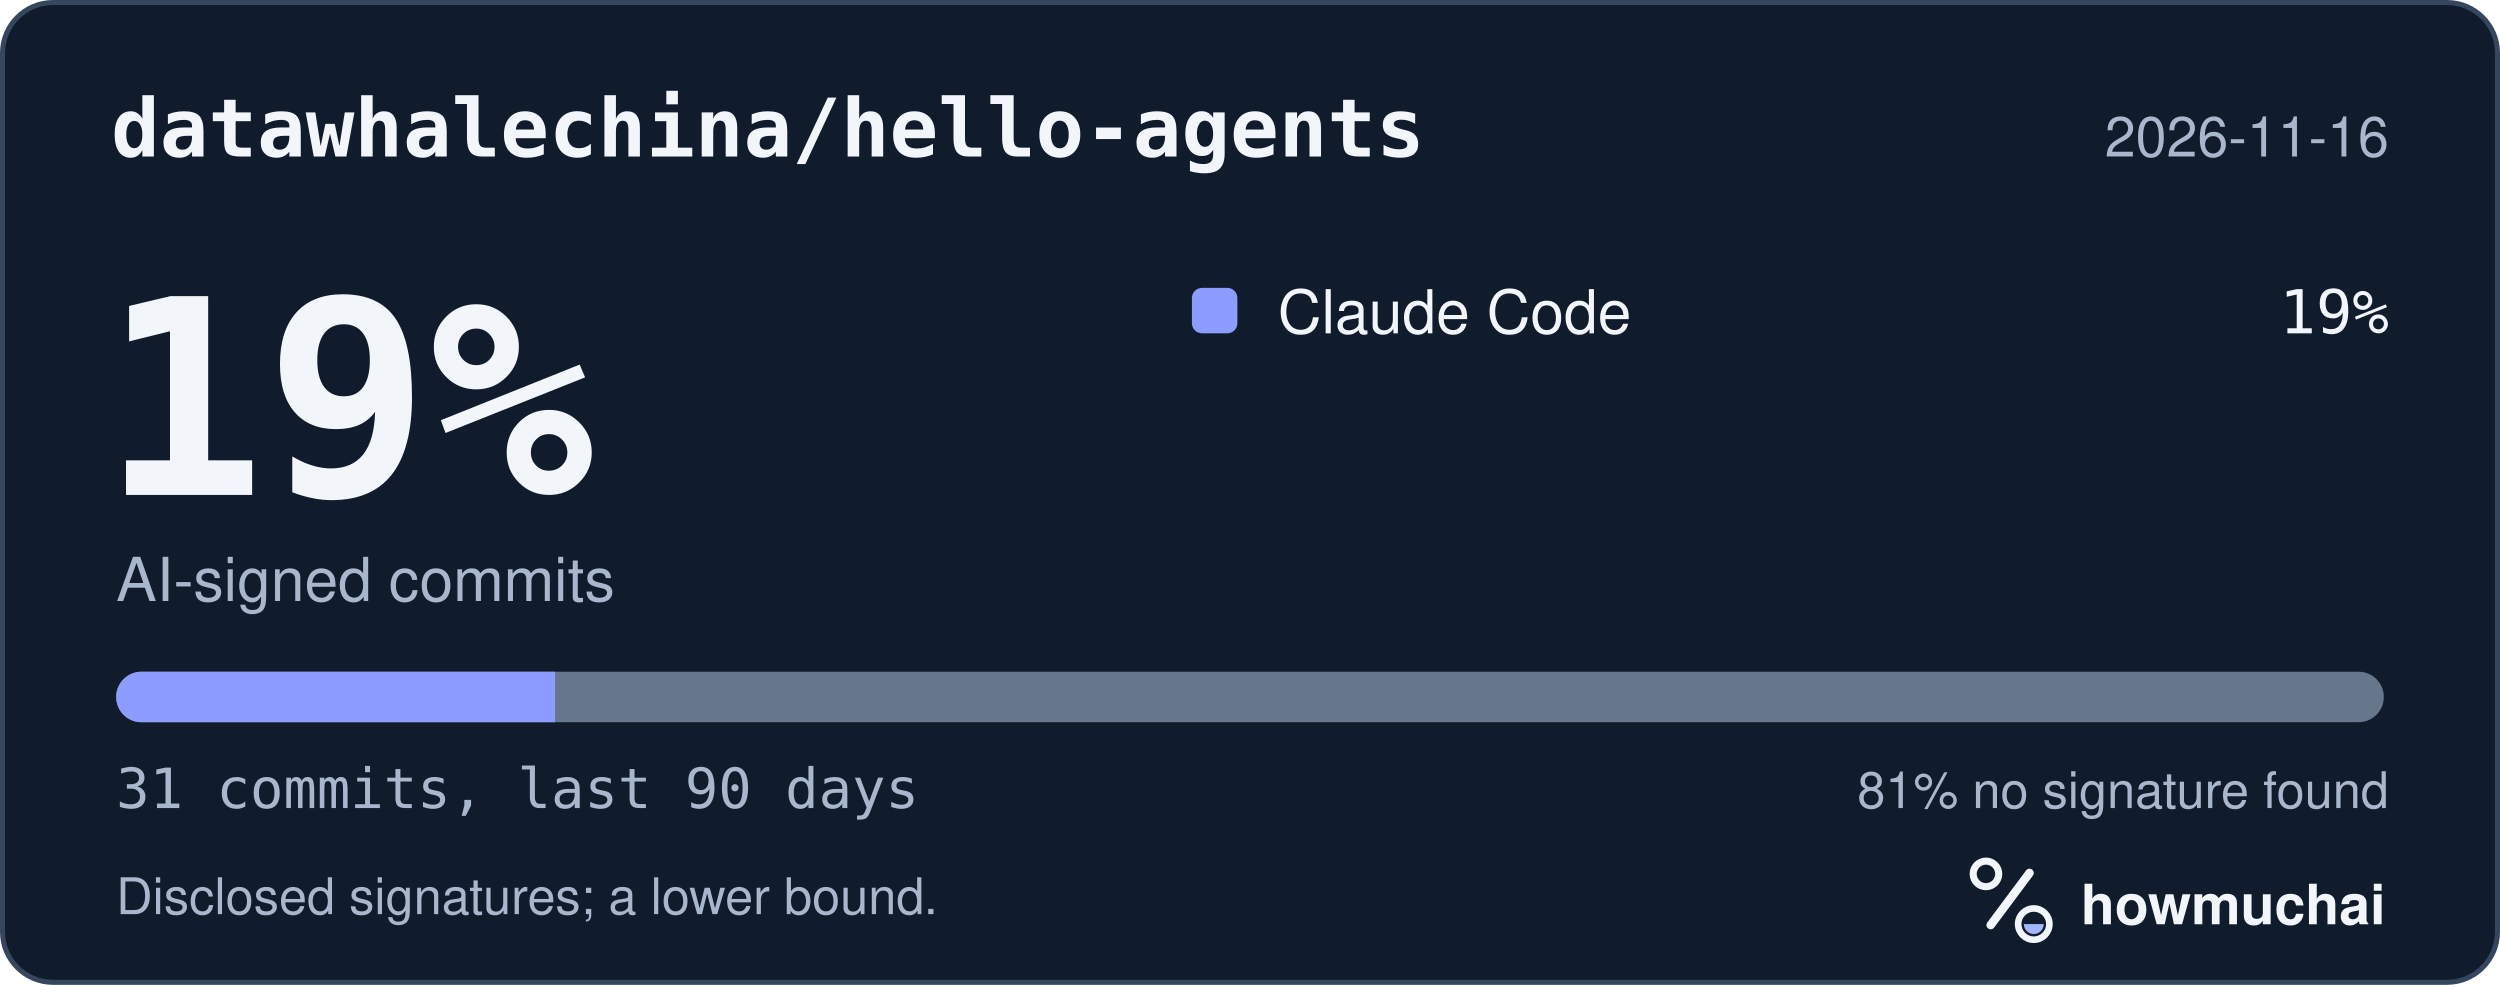
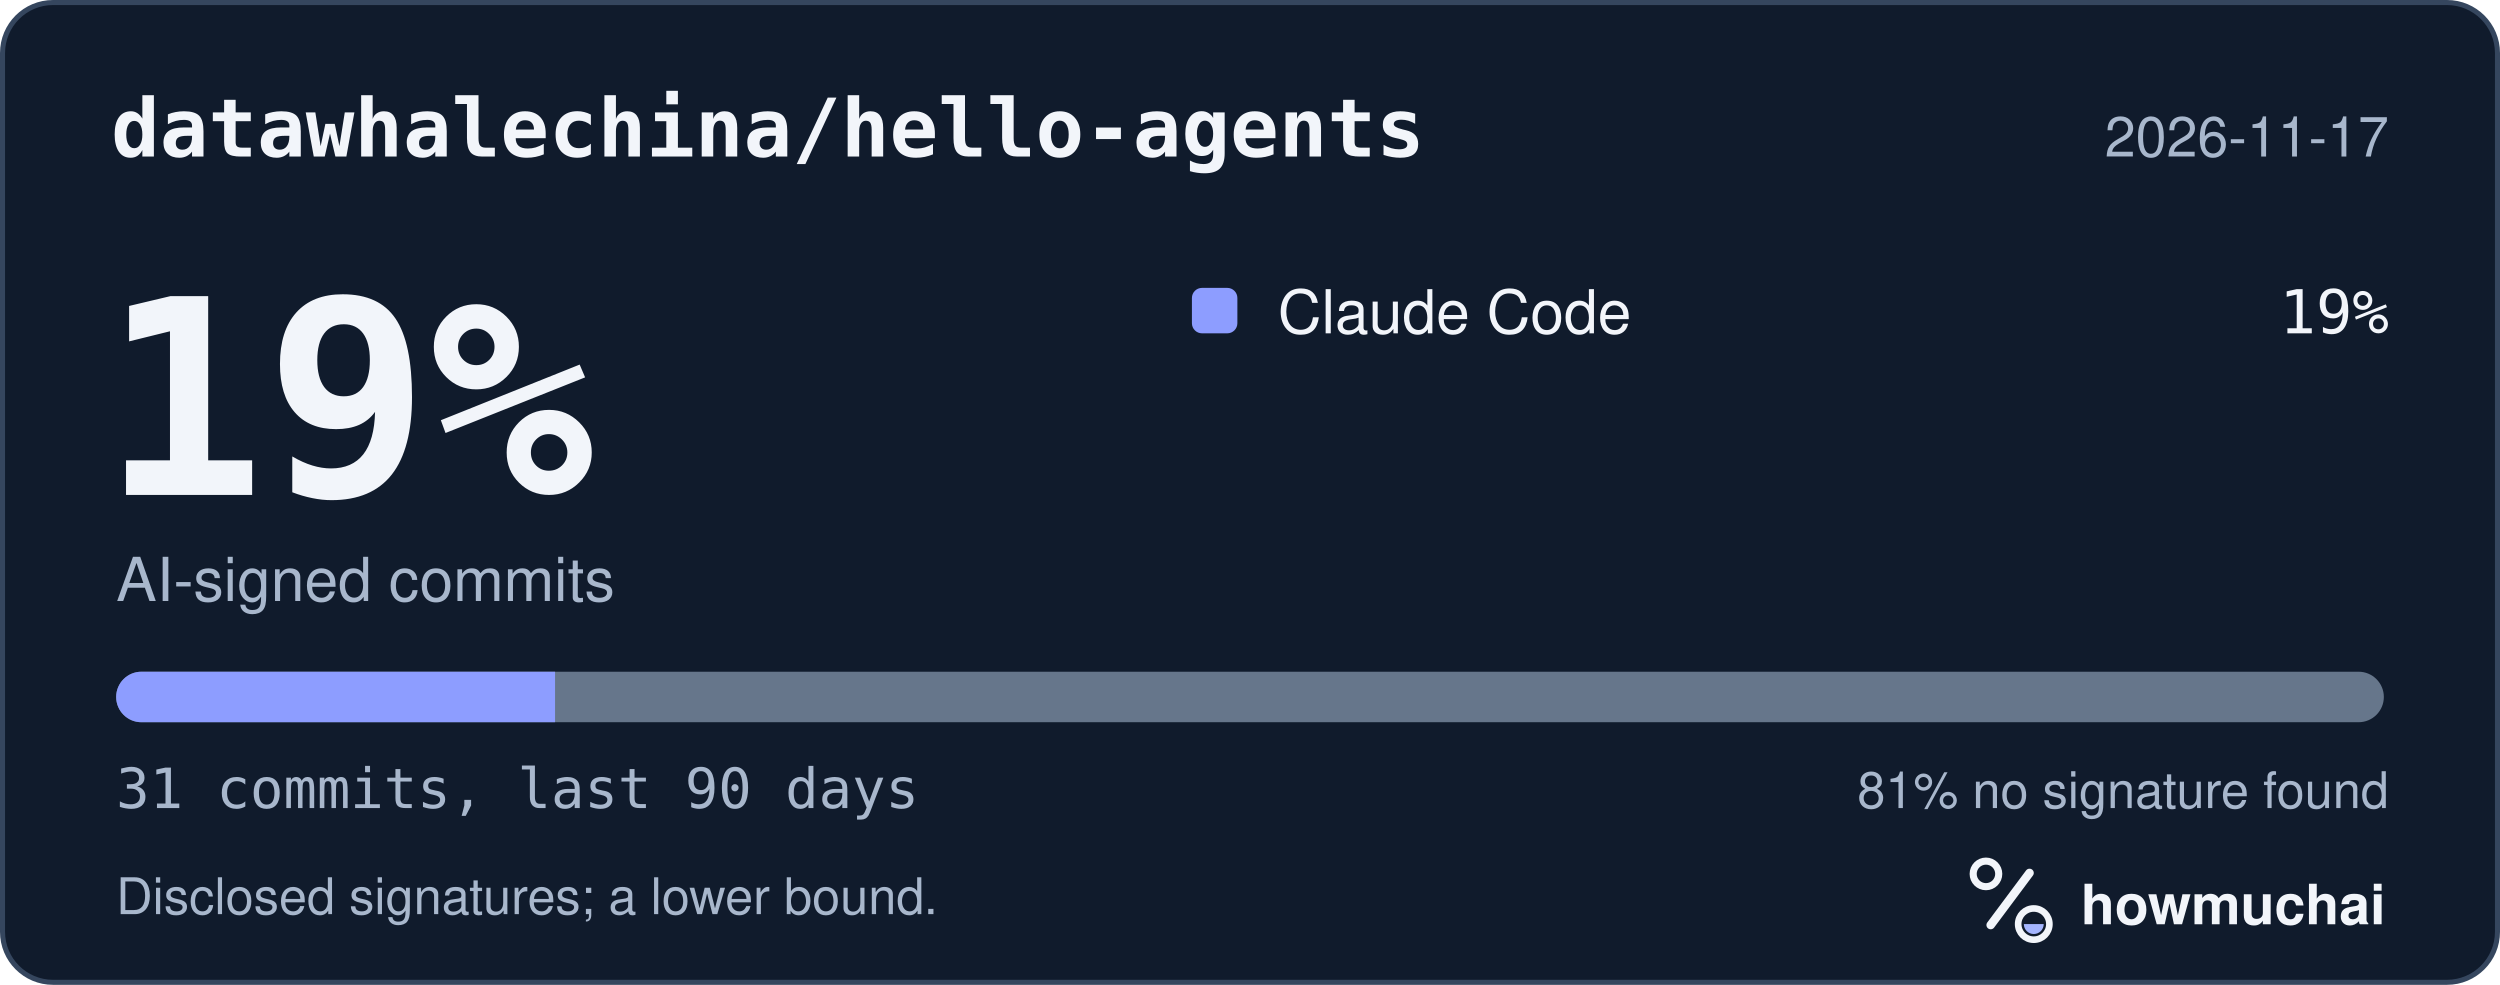
<svg xmlns="http://www.w3.org/2000/svg" width="495" height="195" viewBox="0 0 495 195" role="img" aria-labelledby="hm-t hm-d">
  <rect x="0.5" y="0.5" width="494" height="194" rx="10" fill="#101B2C" stroke="#35465E" />
  <text x="22" y="31" fill="#F2F5FA" font-family="ui-monospace, SF Mono, Menlo, Consolas, IBM Plex Mono, monospace" font-size="16" font-weight="600">datawhalechina/hello-agents</text>
-   <text x="473" y="31" fill="#A8B7CC" font-family="-apple-system, BlinkMacSystemFont, Segoe UI, Helvetica, Arial, Fira Sans, sans-serif" font-size="11" text-anchor="end">2026-11-16</text>
+   <text x="473" y="31" fill="#A8B7CC" font-family="-apple-system, BlinkMacSystemFont, Segoe UI, Helvetica, Arial, Fira Sans, sans-serif" font-size="11" text-anchor="end">2026-11-17</text>
  <text x="20" y="98" fill="#F2F5FA" font-family="ui-monospace, SF Mono, Menlo, Consolas, IBM Plex Mono, monospace" font-size="54" font-weight="700">19%</text>
  <text x="23" y="119" fill="#A8B7CC" font-family="-apple-system, BlinkMacSystemFont, Segoe UI, Helvetica, Arial, Fira Sans, sans-serif" font-size="12">AI-signed commits</text>
  <rect x="236" y="57" width="9" height="9" rx="2" fill="#8D9DFF" />
  <text x="253" y="66" fill="#F2F5FA" font-family="-apple-system, BlinkMacSystemFont, Segoe UI, Helvetica, Arial, Fira Sans, sans-serif" font-size="12">Claude Code</text>
  <text x="473" y="66" fill="#F2F5FA" font-family="ui-monospace, SF Mono, Menlo, Consolas, IBM Plex Mono, monospace" font-size="12" text-anchor="end">19%</text>
  <defs>
    <clipPath id="hm-bar">
      <rect x="23" y="133" width="449" height="10" rx="5" />
    </clipPath>
  </defs>
  <rect x="23" y="133" width="449" height="10" rx="5" fill="#66768B" />
  <g clip-path="url(#hm-bar)">
    <rect x="23.00" y="133" width="86.90" height="10" fill="#8D9DFF" />
  </g>
  <text x="23" y="160" fill="#A8B7CC" font-family="ui-monospace, SF Mono, Menlo, Consolas, IBM Plex Mono, monospace" font-size="11">31 commits, last 90 days</text>
  <text x="473" y="160" fill="#A8B7CC" font-family="-apple-system, BlinkMacSystemFont, Segoe UI, Helvetica, Arial, Fira Sans, sans-serif" font-size="10" text-anchor="end">81% no signature found</text>
  <text x="23" y="181" fill="#A8B7CC" font-family="-apple-system, BlinkMacSystemFont, Segoe UI, Helvetica, Arial, Fira Sans, sans-serif" font-size="10">Disclosed signatures; a lower bound.</text>
  <g transform="translate(386 166) scale(0.046875)">
    <circle cx="154" cy="150" r="54" fill="none" stroke="#F2F5FA" stroke-width="30" />
    <path d="M174 366 338 146" fill="none" stroke="#F2F5FA" stroke-width="36" stroke-linecap="round" />
    <circle cx="356" cy="362" r="66" fill="none" stroke="#F2F5FA" stroke-width="28" />
    <path d="M314 362a42 42 0 0 0 84 0Z" fill="#A4B5FF" />
  </g>
  <text x="412" y="183" fill="#F2F5FA" font-family="-apple-system, BlinkMacSystemFont, Segoe UI, Helvetica, Arial, Fira Sans, sans-serif" font-size="11" font-weight="650">howmuchai</text>
</svg>
